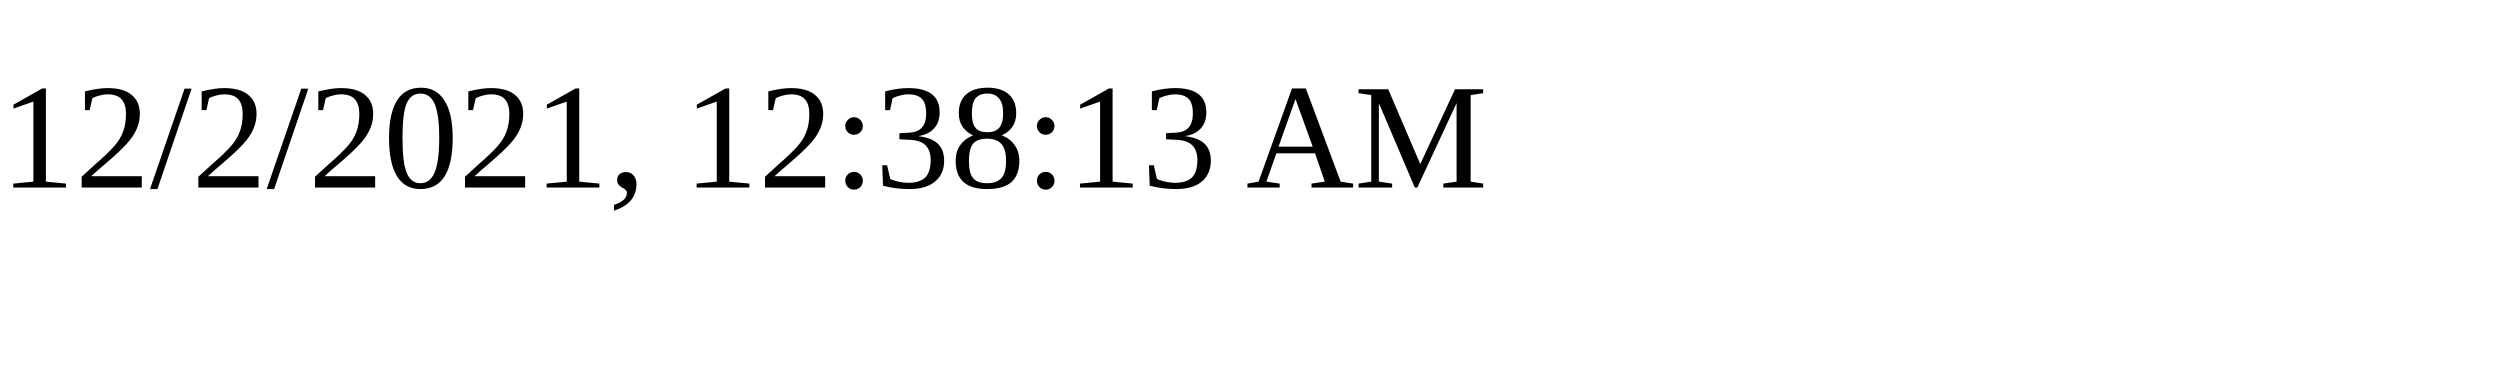
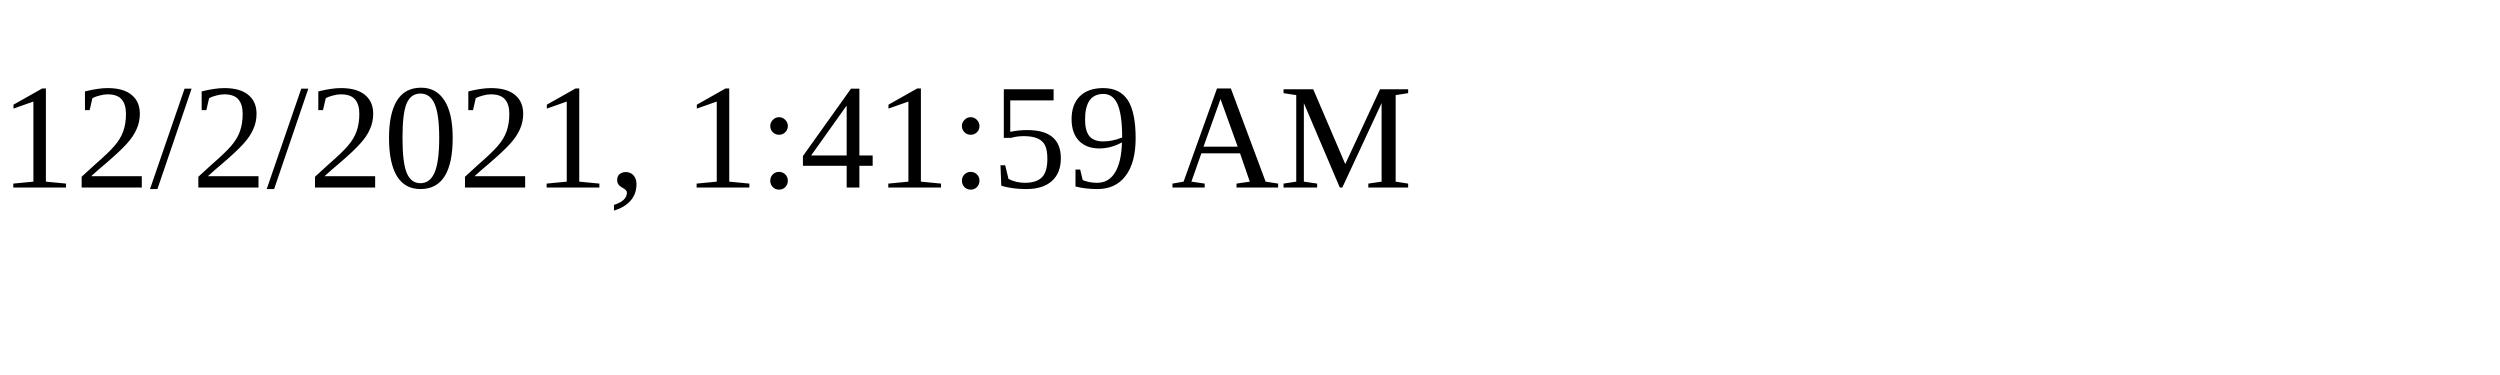
<svg xmlns="http://www.w3.org/2000/svg" height="30" width="200">
-   <text x="0" y="15">12/2/2021, 12:38:13 AM</text>
+   <text x="0" y="15">12/2/2021, 1:41:59 AM</text>
</svg>
